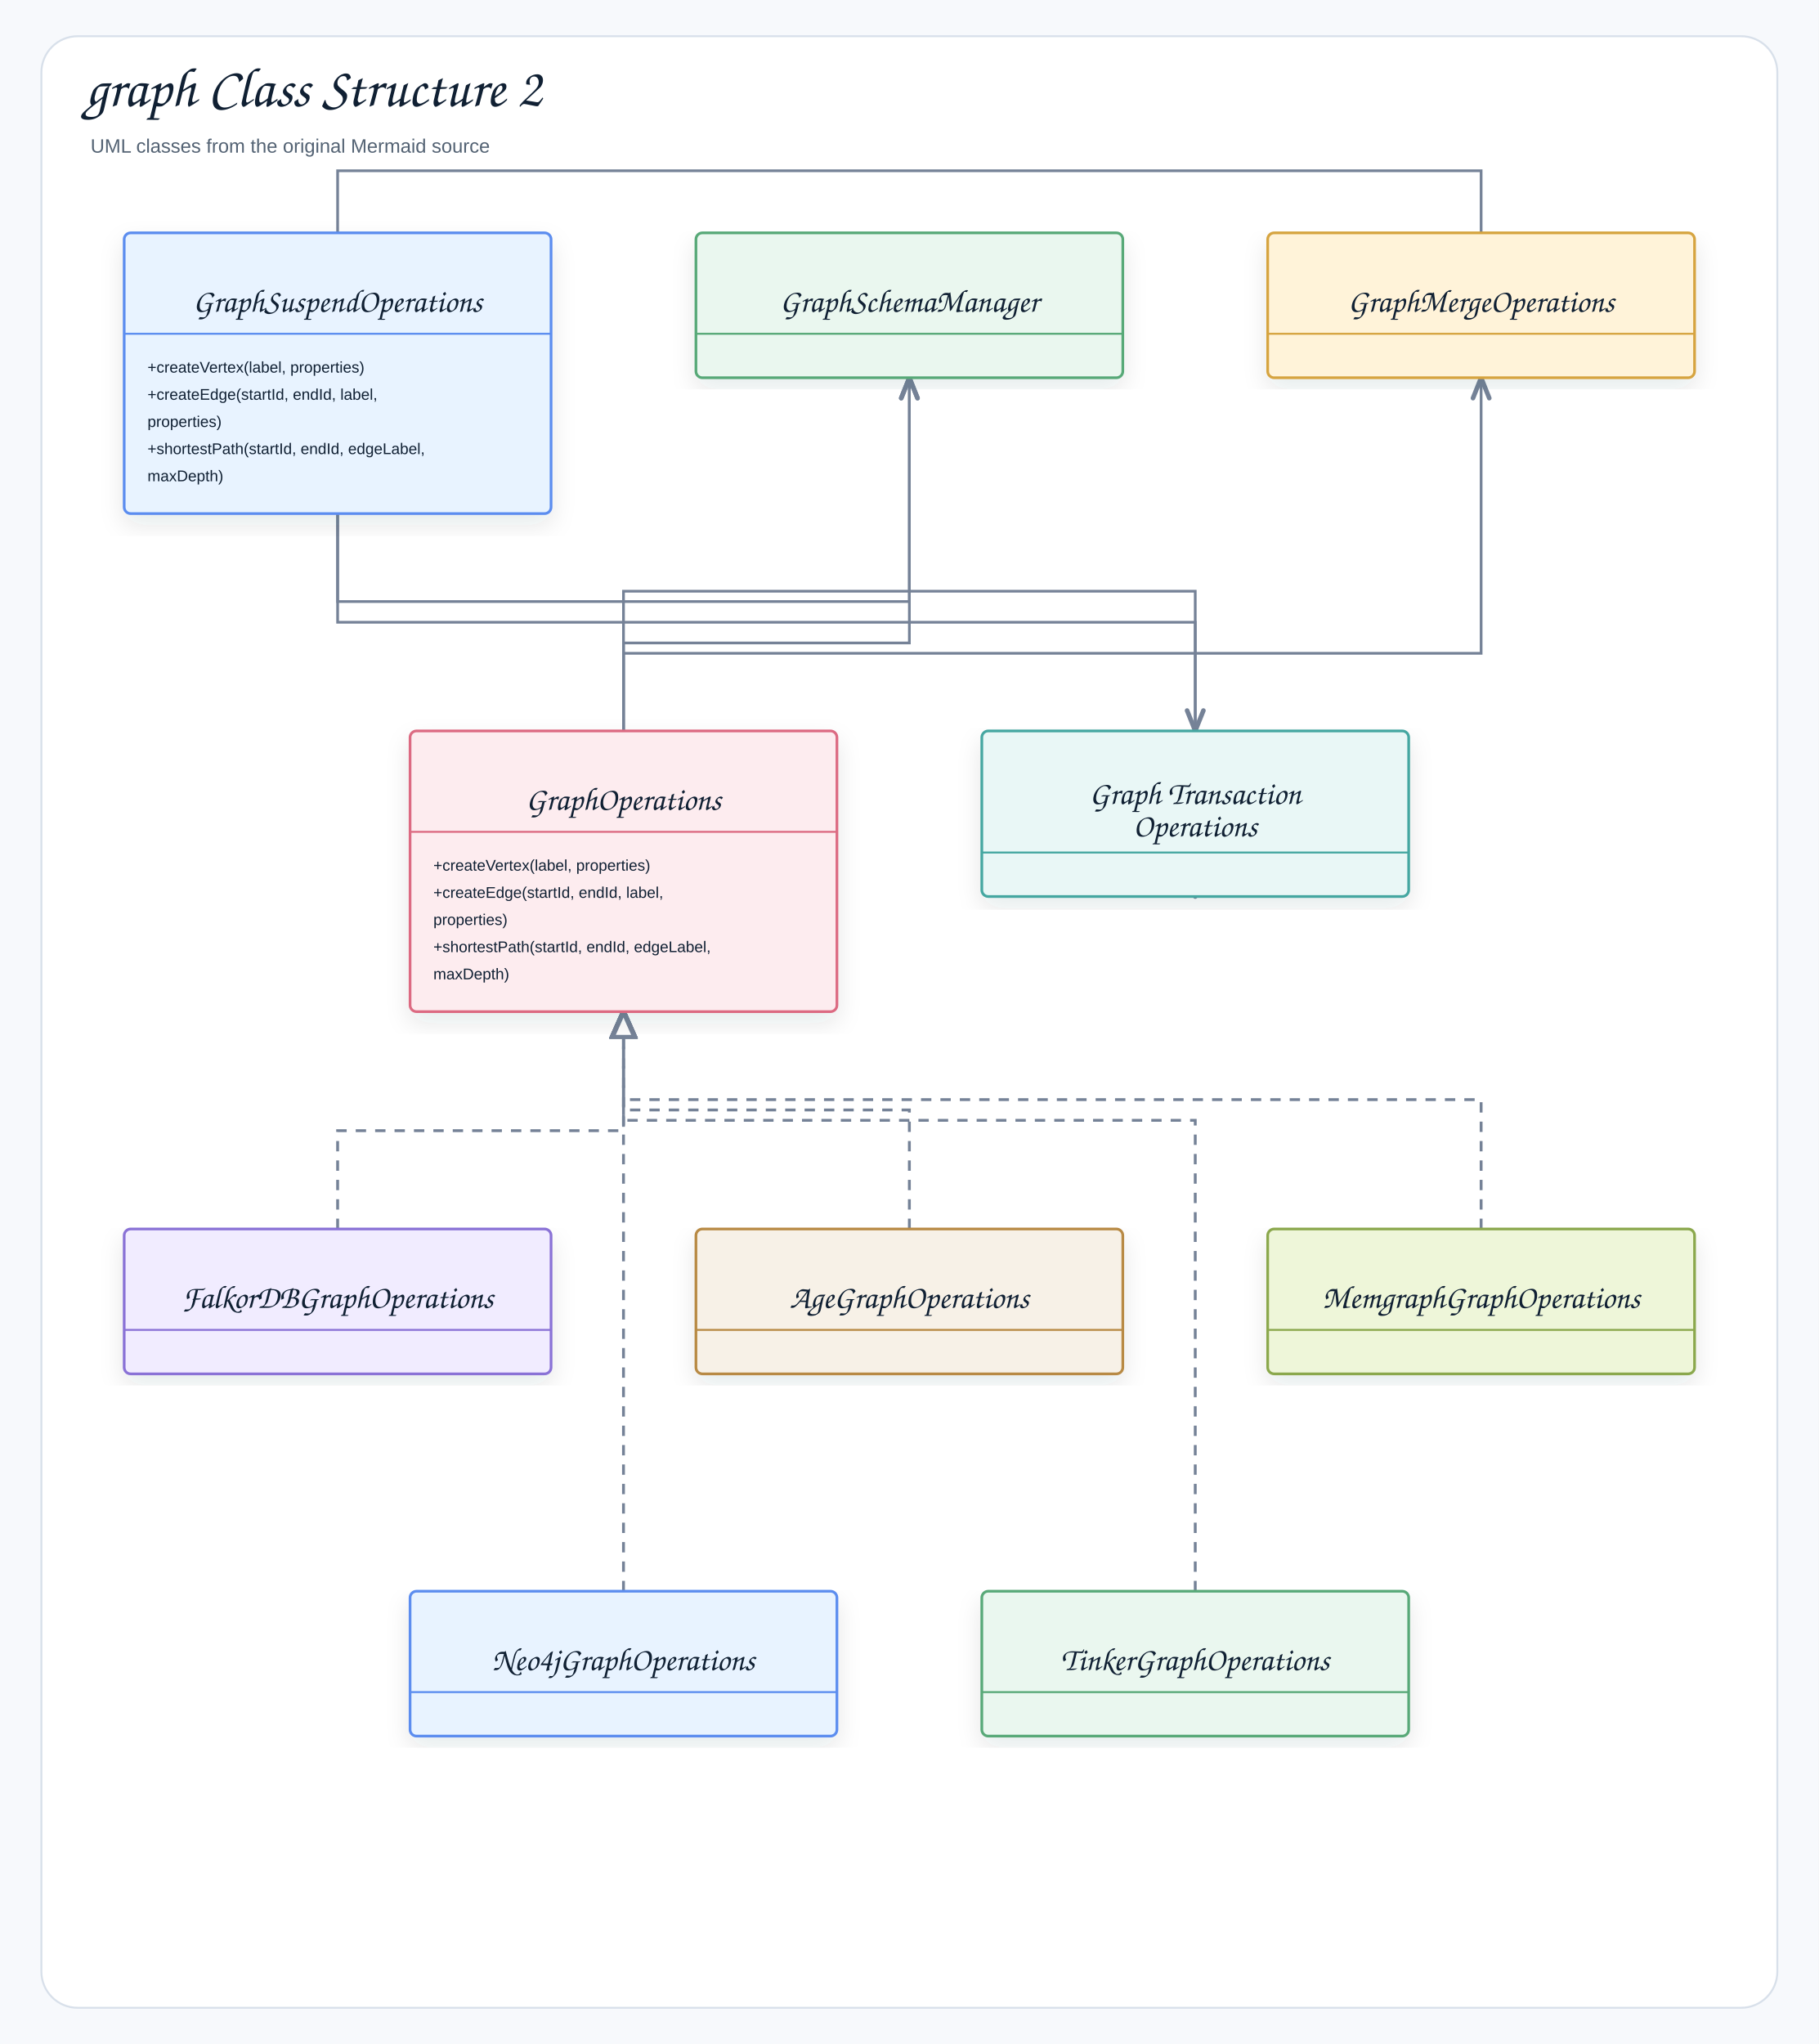
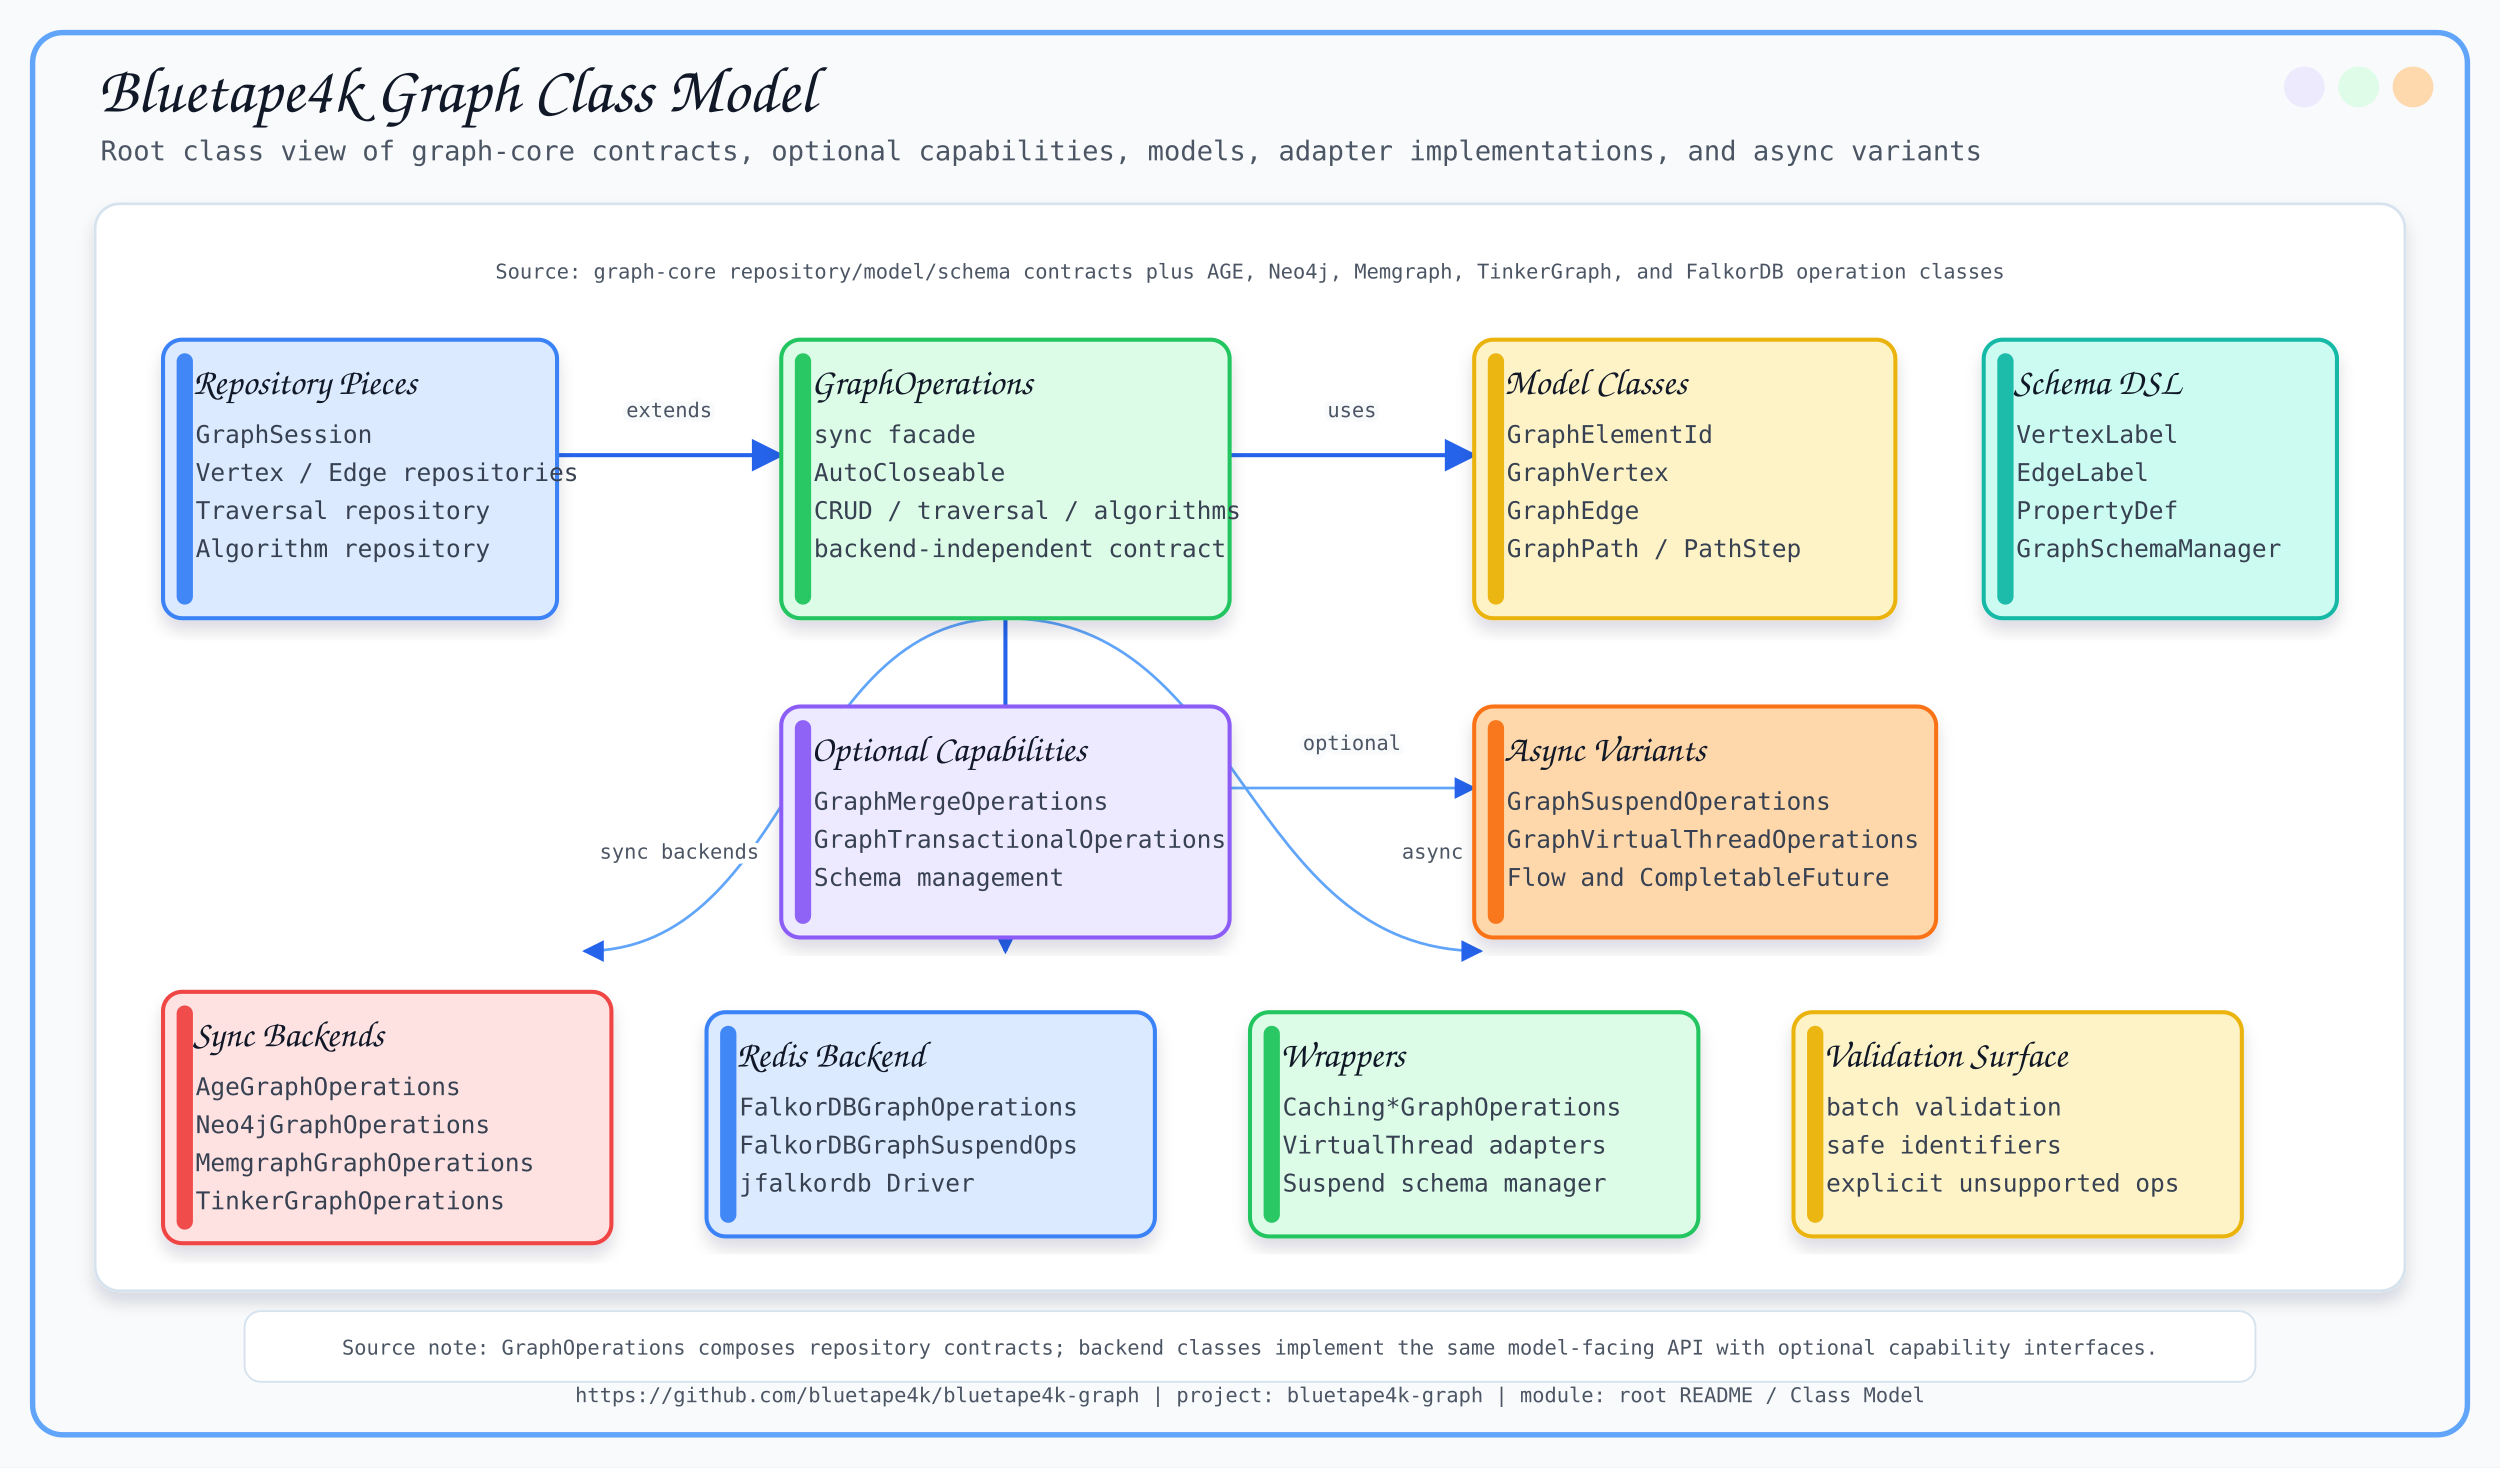
- <svg xmlns="http://www.w3.org/2000/svg" width="1406" height="1580" viewBox="0 0 1406 1580" role="img" aria-label="graph Class Structure 2">
+ <svg xmlns="http://www.w3.org/2000/svg" width="1840" height="1080" viewBox="0 0 1840 1080">
  <defs>
-     <filter id="shadow" x="-8%" y="-8%" width="116%" height="116%">
-       <feDropShadow dx="0" dy="8" stdDeviation="9" flood-color="#1f2937" flood-opacity="0.10" />
+     <filter id="softShadow" x="-8%" y="-8%" width="116%" height="116%">
+       <feDropShadow dx="0" dy="8" stdDeviation="6" flood-color="#0F172A" flood-opacity="0.14" />
    </filter>
-     <marker id="openArrow" markerWidth="10" markerHeight="8" refX="8.5" refY="4" orient="auto" markerUnits="strokeWidth">
-       <path d="M 1 1 L 8.5 4 L 1 7" fill="none" stroke="#758297" stroke-width="1.7" stroke-linecap="round" stroke-linejoin="round" />
+     <marker id="arrow" viewBox="0 0 10 10" refX="9" refY="5" markerWidth="8" markerHeight="8" orient="auto-start-reverse">
+       <path d="M 0 0 L 10 5 L 0 10 z" fill="#2563EB" />
    </marker>
-     <marker id="inherit" markerWidth="11" markerHeight="10" refX="9.5" refY="5" orient="auto" markerUnits="strokeWidth">
-       <path d="M 0.5 1 L 9.5 5 L 0.5 9 Z" fill="#ffffff" stroke="#758297" stroke-width="1.7" />
-     </marker>
-     <style>
-     .canvas{fill:#f7f9fc}.frame{fill:#fff;stroke:#d8e0ea;stroke-width:1.5}
-     .title{font-family:"Architects Daughter","Comic Sans MS","Comic Sans",cursive;font-size:43px;font-weight:400;fill:#102033}
-     .subtitle{font-family:"Comic Sans MS","Comic Sans","Comic Neue",Arial,sans-serif;font-size:15px;font-weight:400;fill:#536273}
-     .label{font-family:"Architects Daughter","Comic Sans MS","Comic Sans",cursive;font-size:25px;font-weight:400;fill:#102033}
-     .smallLabel{font-family:"Architects Daughter","Comic Sans MS","Comic Sans",cursive;font-size:21px;font-weight:400;fill:#102033}
-     .mono{font-family:"Comic Sans MS","Comic Sans","Comic Neue",Arial,sans-serif;font-size:12px;font-weight:400;fill:#102033}
-     .small{font-family:"Comic Sans MS","Comic Sans","Comic Neue",Arial,sans-serif;font-size:12px;font-weight:400;fill:#536273}
-     .strong{font-family:"Comic Sans MS","Comic Sans","Comic Neue",Arial,sans-serif;font-size:13px;font-weight:400;fill:#102033}
-     .card{stroke-width:2.1;filter:url(#shadow)}.compartment{stroke-width:1.5;fill:none}
-     .line{stroke:#758297;stroke-width:2.1;fill:none;marker-end:url(#openArrow)}
-     .plainLine{stroke:#758297;stroke-width:2.1;fill:none}
-     .dashed{stroke:#758297;stroke-width:2.1;stroke-dasharray:7 6;fill:none;marker-end:url(#openArrow)}
-     .inheritLine{stroke:#758297;stroke-width:2.2;fill:none;marker-end:url(#inherit)}
-     .implLine{stroke:#758297;stroke-width:2.2;stroke-dasharray:8 7;fill:none;marker-end:url(#inherit)}
-   </style>
  </defs>
-   <rect class="canvas" width="1406" height="1580" />
-   <rect class="frame" x="32" y="28" width="1342" height="1524" rx="28" />
-   <text class="title" x="66" y="82">graph Class Structure 2</text>
-   <text class="subtitle" x="70" y="118">UML classes from the original Mermaid source</text>
-   <path class="line" d="M261 397 L261 481 L924 481 L924 565" />
-   <path class="line" d="M261 180 L261 132 L1145 132 L1145 292" />
-   <path class="line" d="M261 180 L261 465 L703 465 L703 292" />
-   <path class="line" d="M482 565 L482 457 L924 457 L924 693" />
-   <path class="line" d="M482 565 L482 505 L1145 505 L1145 292" />
-   <path class="line" d="M482 565 L482 497 L703 497 L703 292" />
-   <path class="implLine" d="M261 950 L261 874 L482 874 L482 782" />
-   <path class="implLine" d="M924 1230 L924 866 L482 866 L482 782" />
-   <path class="implLine" d="M703 950 L703 858 L482 858 L482 782" />
-   <path class="implLine" d="M1145 950 L1145 850 L482 850 L482 782" />
-   <path class="implLine" d="M482 1230 L482 782" />
-   <g transform="translate(96,180)">
-     <rect class="card" x="0" y="0" width="330" height="217" rx="5" fill="#E8F3FF" stroke="#5B8DEF" />
-     <line class="compartment" x1="0" y1="78" x2="330" y2="78" stroke="#5B8DEF" />
-     <text class="small" x="165" y="26" text-anchor="middle" />
-     <text class="label" x="165" y="61" text-anchor="middle">GraphSuspendOperations</text>
-     <text class="mono" x="18" y="108">+createVertex(label, properties)</text>
-     <text class="mono" x="18" y="129">+createEdge(startId, endId, label,</text>
-     <text class="mono" x="18" y="150">properties)</text>
-     <text class="mono" x="18" y="171">+shortestPath(startId, endId, edgeLabel,</text>
-     <text class="mono" x="18" y="192">maxDepth)</text>
-   </g>
-   <g transform="translate(538,180)">
-     <rect class="card" x="0" y="0" width="330" height="112" rx="5" fill="#EAF7EF" stroke="#58A978" />
-     <line class="compartment" x1="0" y1="78" x2="330" y2="78" stroke="#58A978" />
-     <text class="small" x="165" y="26" text-anchor="middle" />
-     <text class="label" x="165" y="61" text-anchor="middle">GraphSchemaManager</text>
-   </g>
-   <g transform="translate(980,180)">
-     <rect class="card" x="0" y="0" width="330" height="112" rx="5" fill="#FFF3D9" stroke="#D6A441" />
-     <line class="compartment" x1="0" y1="78" x2="330" y2="78" stroke="#D6A441" />
-     <text class="small" x="165" y="26" text-anchor="middle" />
-     <text class="label" x="165" y="61" text-anchor="middle">GraphMergeOperations</text>
-   </g>
-   <g transform="translate(317,565)">
-     <rect class="card" x="0" y="0" width="330" height="217" rx="5" fill="#FDECEF" stroke="#DC6B82" />
-     <line class="compartment" x1="0" y1="78" x2="330" y2="78" stroke="#DC6B82" />
-     <text class="small" x="165" y="26" text-anchor="middle" />
-     <text class="label" x="165" y="61" text-anchor="middle">GraphOperations</text>
-     <text class="mono" x="18" y="108">+createVertex(label, properties)</text>
-     <text class="mono" x="18" y="129">+createEdge(startId, endId, label,</text>
-     <text class="mono" x="18" y="150">properties)</text>
-     <text class="mono" x="18" y="171">+shortestPath(startId, endId, edgeLabel,</text>
-     <text class="mono" x="18" y="192">maxDepth)</text>
-   </g>
-   <g transform="translate(759,565)">
-     <rect class="card" x="0" y="0" width="330" height="128" rx="5" fill="#E9F7F6" stroke="#45A7A1" />
-     <line class="compartment" x1="0" y1="94" x2="330" y2="94" stroke="#45A7A1" />
-     <text class="small" x="165" y="26" text-anchor="middle" />
-     <text class="label" x="165" y="56.5" text-anchor="middle">Graph Transaction</text>
-     <text class="label" x="165" y="81.5" text-anchor="middle">Operations</text>
-   </g>
-   <g transform="translate(96,950)">
-     <rect class="card" x="0" y="0" width="330" height="112" rx="5" fill="#F1ECFF" stroke="#8A72D6" />
-     <line class="compartment" x1="0" y1="78" x2="330" y2="78" stroke="#8A72D6" />
-     <text class="small" x="165" y="26" text-anchor="middle" />
-     <text class="label" x="165" y="61" text-anchor="middle">FalkorDBGraphOperations</text>
-   </g>
-   <g transform="translate(538,950)">
-     <rect class="card" x="0" y="0" width="330" height="112" rx="5" fill="#F7F1E7" stroke="#B88A44" />
-     <line class="compartment" x1="0" y1="78" x2="330" y2="78" stroke="#B88A44" />
-     <text class="small" x="165" y="26" text-anchor="middle" />
-     <text class="label" x="165" y="61" text-anchor="middle">AgeGraphOperations</text>
-   </g>
-   <g transform="translate(980,950)">
-     <rect class="card" x="0" y="0" width="330" height="112" rx="5" fill="#EEF6D9" stroke="#8BA84D" />
-     <line class="compartment" x1="0" y1="78" x2="330" y2="78" stroke="#8BA84D" />
-     <text class="small" x="165" y="26" text-anchor="middle" />
-     <text class="label" x="165" y="61" text-anchor="middle">MemgraphGraphOperations</text>
-   </g>
-   <g transform="translate(317,1230)">
-     <rect class="card" x="0" y="0" width="330" height="112" rx="5" fill="#E8F3FF" stroke="#5B8DEF" />
-     <line class="compartment" x1="0" y1="78" x2="330" y2="78" stroke="#5B8DEF" />
-     <text class="small" x="165" y="26" text-anchor="middle" />
-     <text class="label" x="165" y="61" text-anchor="middle">Neo4jGraphOperations</text>
-   </g>
-   <g transform="translate(759,1230)">
-     <rect class="card" x="0" y="0" width="330" height="112" rx="5" fill="#EAF7EF" stroke="#58A978" />
-     <line class="compartment" x1="0" y1="78" x2="330" y2="78" stroke="#58A978" />
-     <text class="small" x="165" y="26" text-anchor="middle" />
-     <text class="label" x="165" y="61" text-anchor="middle">TinkerGraphOperations</text>
-   </g>
+   <style>
+       .title { font-family: 'Architects Daughter', cursive; font-size: 48px; fill: #111827; }
+       .subtitle { font-family: 'Comic Mono', monospace; font-size: 20px; fill: #4B5563; }
+       .label { font-family: 'Architects Daughter', cursive; font-size: 27px; fill: #111827; }
+       .small { font-family: 'Comic Mono', monospace; font-size: 18px; fill: #374151; }
+       .tiny { font-family: 'Comic Mono', monospace; font-size: 15px; fill: #4B5563; }
+       .card { filter: url(#softShadow); }
+       .line { stroke: #2563EB; stroke-width: 3; fill: none; marker-end: url(#arrow); }
+       .thin { stroke: #60A5FA; stroke-width: 2; fill: none; marker-end: url(#arrow); }
+       .dash { stroke: #64748B; stroke-width: 2; stroke-dasharray: 8 8; fill: none; marker-end: url(#arrow); }
+     </style>
+   <rect x="0" y="0" width="1840" height="1080" fill="#F8FAFC" />
+   <rect x="24" y="24" width="1792" height="1032" rx="22" fill="none" stroke="#60A5FA" stroke-width="4" />
+   <circle cx="1776" cy="64" r="15" fill="#FED7AA" opacity="0.95" />
+   <circle cx="1736" cy="64" r="15" fill="#DCFCE7" opacity="0.95" />
+   <circle cx="1696" cy="64" r="15" fill="#EDE9FE" opacity="0.95" />
+   <text x="72" y="82" class="title">Bluetape4k Graph Class Model</text>
+   <text x="74" y="118" class="subtitle">Root class view of graph-core contracts, optional capabilities, models, adapter implementations, and async variants</text>
+   <text x="920.0" y="1032" text-anchor="middle" class="tiny">https://github.com/bluetape4k/bluetape4k-graph | project: bluetape4k-graph | module: root README / Class Model</text>
+   <rect x="70" y="150" width="1700" height="800" rx="18" fill="#FFFFFF" stroke="#D6E2ED" stroke-width="2" filter="url(#softShadow)" />
+   <text x="920" y="205" text-anchor="middle" class="tiny">Source: graph-core repository/model/schema contracts plus AGE, Neo4j, Memgraph, TinkerGraph, and FalkorDB operation classes</text>
+   <path d="M 410 335 C 492.5 335, 492.5 335, 575 335" class="line" />
+   <text x="492.5" y="307.0" text-anchor="middle" class="tiny" stroke="#F8FAFC" stroke-width="7" stroke-linejoin="round">extends</text>
+   <text x="492.5" y="307.0" text-anchor="middle" class="tiny">extends</text>
+   <path d="M 905 335 C 995.0 335, 995.0 335, 1085 335" class="line" />
+   <text x="995.0" y="307.0" text-anchor="middle" class="tiny" stroke="#F8FAFC" stroke-width="7" stroke-linejoin="round">uses</text>
+   <text x="995.0" y="307.0" text-anchor="middle" class="tiny">uses</text>
+   <path d="M 905 580 C 995.0 580, 995.0 580, 1085 580" class="thin" />
+   <text x="995.0" y="552.0" text-anchor="middle" class="tiny" stroke="#F8FAFC" stroke-width="7" stroke-linejoin="round">optional</text>
+   <text x="995.0" y="552.0" text-anchor="middle" class="tiny">optional</text>
+   <path d="M 740 455 C 740.0 455, 740.0 700, 740 700" class="line" />
+   <path d="M 740 455 C 585.0 455, 585.0 700, 430 700" class="thin" />
+   <path d="M 740 455 C 915.0 455, 915.0 700, 1090 700" class="thin" />
+   <text x="748" y="615" text-anchor="middle" class="tiny" stroke="#FFFFFF" stroke-width="7" stroke-linejoin="round">implemented by</text>
+   <text x="748" y="615" text-anchor="middle" class="tiny">implemented by</text>
+   <text x="500" y="632" text-anchor="middle" class="tiny" stroke="#FFFFFF" stroke-width="7" stroke-linejoin="round">sync backends</text>
+   <text x="500" y="632" text-anchor="middle" class="tiny">sync backends</text>
+   <text x="1095" y="632" text-anchor="middle" class="tiny" stroke="#FFFFFF" stroke-width="7" stroke-linejoin="round">async variants</text>
+   <text x="1095" y="632" text-anchor="middle" class="tiny">async variants</text>
+   <rect x="120" y="250" width="290" height="205" rx="14" fill="#DBEAFE" stroke="#3B82F6" stroke-width="3" class="card" />
+   <rect x="130" y="260" width="12" height="185" rx="6" fill="#3B82F6" opacity="0.95" />
+   <text x="142" y="290" class="label">Repository Pieces</text>
+   <text x="144" y="326" class="small">GraphSession</text>
+   <text x="144" y="354" class="small">Vertex / Edge repositories</text>
+   <text x="144" y="382" class="small">Traversal repository</text>
+   <text x="144" y="410" class="small">Algorithm repository</text>
+   <rect x="575" y="250" width="330" height="205" rx="14" fill="#DCFCE7" stroke="#22C55E" stroke-width="3" class="card" />
+   <rect x="585" y="260" width="12" height="185" rx="6" fill="#22C55E" opacity="0.95" />
+   <text x="597" y="290" class="label">GraphOperations</text>
+   <text x="599" y="326" class="small">sync facade</text>
+   <text x="599" y="354" class="small">AutoCloseable</text>
+   <text x="599" y="382" class="small">CRUD / traversal / algorithms</text>
+   <text x="599" y="410" class="small">backend-independent contract</text>
+   <rect x="1085" y="250" width="310" height="205" rx="14" fill="#FEF3C7" stroke="#EAB308" stroke-width="3" class="card" />
+   <rect x="1095" y="260" width="12" height="185" rx="6" fill="#EAB308" opacity="0.95" />
+   <text x="1107" y="290" class="label">Model Classes</text>
+   <text x="1109" y="326" class="small">GraphElementId</text>
+   <text x="1109" y="354" class="small">GraphVertex</text>
+   <text x="1109" y="382" class="small">GraphEdge</text>
+   <text x="1109" y="410" class="small">GraphPath / PathStep</text>
+   <rect x="1460" y="250" width="260" height="205" rx="14" fill="#CCFBF1" stroke="#14B8A6" stroke-width="3" class="card" />
+   <rect x="1470" y="260" width="12" height="185" rx="6" fill="#14B8A6" opacity="0.95" />
+   <text x="1482" y="290" class="label">Schema DSL</text>
+   <text x="1484" y="326" class="small">VertexLabel</text>
+   <text x="1484" y="354" class="small">EdgeLabel</text>
+   <text x="1484" y="382" class="small">PropertyDef</text>
+   <text x="1484" y="410" class="small">GraphSchemaManager</text>
+   <rect x="575" y="520" width="330" height="170" rx="14" fill="#EDE9FE" stroke="#8B5CF6" stroke-width="3" class="card" />
+   <rect x="585" y="530" width="12" height="150" rx="6" fill="#8B5CF6" opacity="0.95" />
+   <text x="597" y="560" class="label">Optional Capabilities</text>
+   <text x="599" y="596" class="small">GraphMergeOperations</text>
+   <text x="599" y="624" class="small">GraphTransactionalOperations</text>
+   <text x="599" y="652" class="small">Schema management</text>
+   <rect x="1085" y="520" width="340" height="170" rx="14" fill="#FED7AA" stroke="#F97316" stroke-width="3" class="card" />
+   <rect x="1095" y="530" width="12" height="150" rx="6" fill="#F97316" opacity="0.95" />
+   <text x="1107" y="560" class="label">Async Variants</text>
+   <text x="1109" y="596" class="small">GraphSuspendOperations</text>
+   <text x="1109" y="624" class="small">GraphVirtualThreadOperations</text>
+   <text x="1109" y="652" class="small">Flow and CompletableFuture</text>
+   <rect x="120" y="730" width="330" height="185" rx="14" fill="#FEE2E2" stroke="#EF4444" stroke-width="3" class="card" />
+   <rect x="130" y="740" width="12" height="165" rx="6" fill="#EF4444" opacity="0.95" />
+   <text x="142" y="770" class="label">Sync Backends</text>
+   <text x="144" y="806" class="small">AgeGraphOperations</text>
+   <text x="144" y="834" class="small">Neo4jGraphOperations</text>
+   <text x="144" y="862" class="small">MemgraphGraphOperations</text>
+   <text x="144" y="890" class="small">TinkerGraphOperations</text>
+   <rect x="520" y="745" width="330" height="165" rx="14" fill="#DBEAFE" stroke="#3B82F6" stroke-width="3" class="card" />
+   <rect x="530" y="755" width="12" height="145" rx="6" fill="#3B82F6" opacity="0.95" />
+   <text x="542" y="785" class="label">Redis Backend</text>
+   <text x="544" y="821" class="small">FalkorDBGraphOperations</text>
+   <text x="544" y="849" class="small">FalkorDBGraphSuspendOps</text>
+   <text x="544" y="877" class="small">jfalkordb Driver</text>
+   <rect x="920" y="745" width="330" height="165" rx="14" fill="#DCFCE7" stroke="#22C55E" stroke-width="3" class="card" />
+   <rect x="930" y="755" width="12" height="145" rx="6" fill="#22C55E" opacity="0.95" />
+   <text x="942" y="785" class="label">Wrappers</text>
+   <text x="944" y="821" class="small">Caching*GraphOperations</text>
+   <text x="944" y="849" class="small">VirtualThread adapters</text>
+   <text x="944" y="877" class="small">Suspend schema manager</text>
+   <rect x="1320" y="745" width="330" height="165" rx="14" fill="#FEF3C7" stroke="#EAB308" stroke-width="3" class="card" />
+   <rect x="1330" y="755" width="12" height="145" rx="6" fill="#EAB308" opacity="0.95" />
+   <text x="1342" y="785" class="label">Validation Surface</text>
+   <text x="1344" y="821" class="small">batch validation</text>
+   <text x="1344" y="849" class="small">safe identifiers</text>
+   <text x="1344" y="877" class="small">explicit unsupported ops</text>
+   <rect x="180" y="965" width="1480" height="52" rx="12" fill="#FFFFFF" stroke="#D6E2ED" stroke-width="1.4" />
+   <text x="920" y="997" text-anchor="middle" class="tiny">Source note: GraphOperations composes repository contracts; backend classes implement the same model-facing API with optional capability interfaces.</text>
</svg>
